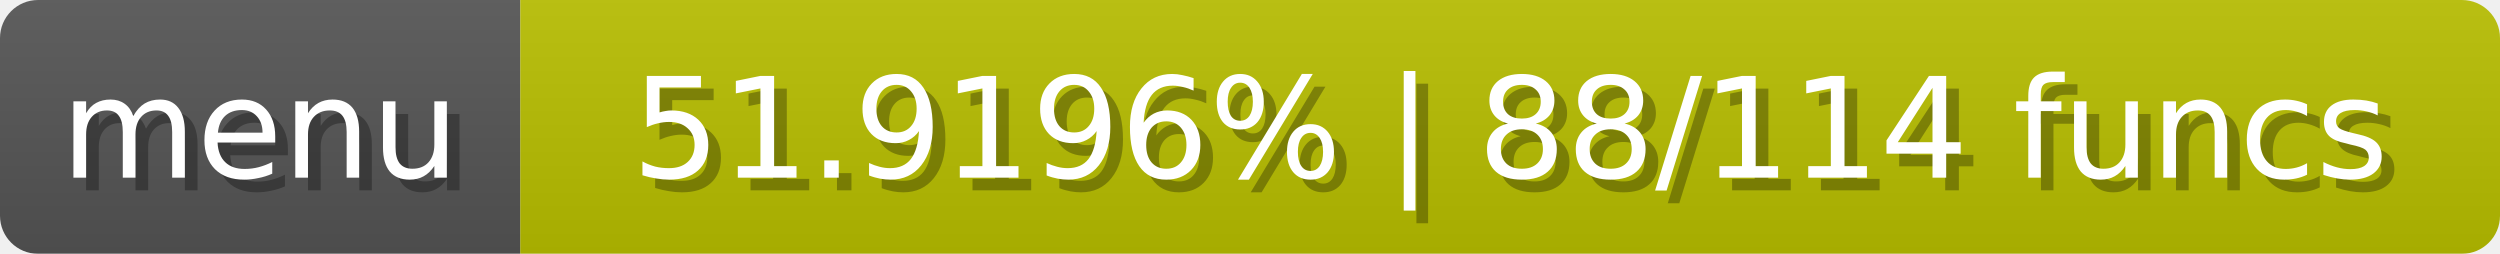
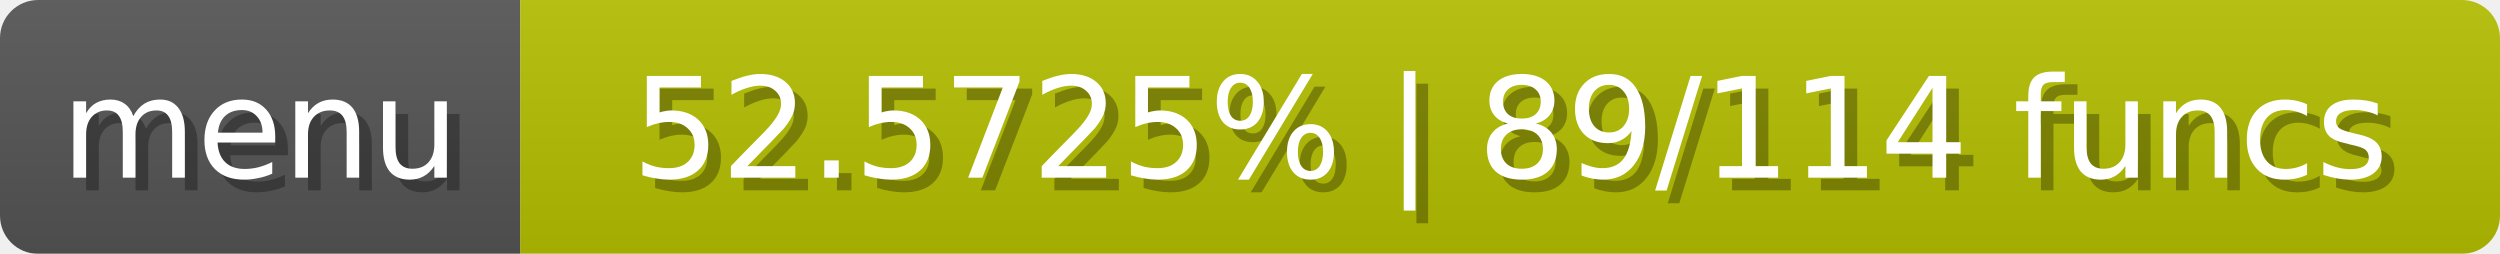
<svg xmlns="http://www.w3.org/2000/svg" width="197" height="20">
  <linearGradient id="b" x2="0" y2="100%">
    <stop offset="0" stop-color="#bbb" stop-opacity=".1" />
    <stop offset="1" stop-opacity=".1" />
  </linearGradient>
  <mask id="anybadge_1">
    <rect width="197" height="20" rx="3" fill="#fff" />
  </mask>
  <g mask="url(#anybadge_1)">
    <path fill="#555" d="M0 0h41v20H0z" />
-     <path fill="#b9c000" d="M41 0h156v20H41z" />
+     <path fill="#b6c000" d="M41 0h156v20H41z" />
    <path fill="url(#b)" d="M0 0h197v20H0z" />
  </g>
  <g fill="#fff" text-anchor="middle" font-family="DejaVu Sans,Verdana,Geneva,sans-serif" font-size="11">
    <text x="21.5" y="15" fill="#010101" fill-opacity=".3">menu</text>
    <text x="20.5" y="14">menu</text>
  </g>
  <g fill="#fff" text-anchor="middle" font-family="DejaVu Sans,Verdana,Geneva,sans-serif" font-size="11">
-     <text x="120.0" y="15" fill="#010101" fill-opacity=".3">51.9196% | 88/114 funcs</text>
-     <text x="119.0" y="14">51.9196% | 88/114 funcs</text>
+     <text x="120.0" y="15" fill="#010101" fill-opacity=".3">52.5725% | 89/114 funcs</text>
+     <text x="119.0" y="14">52.5725% | 89/114 funcs</text>
  </g>
</svg>
